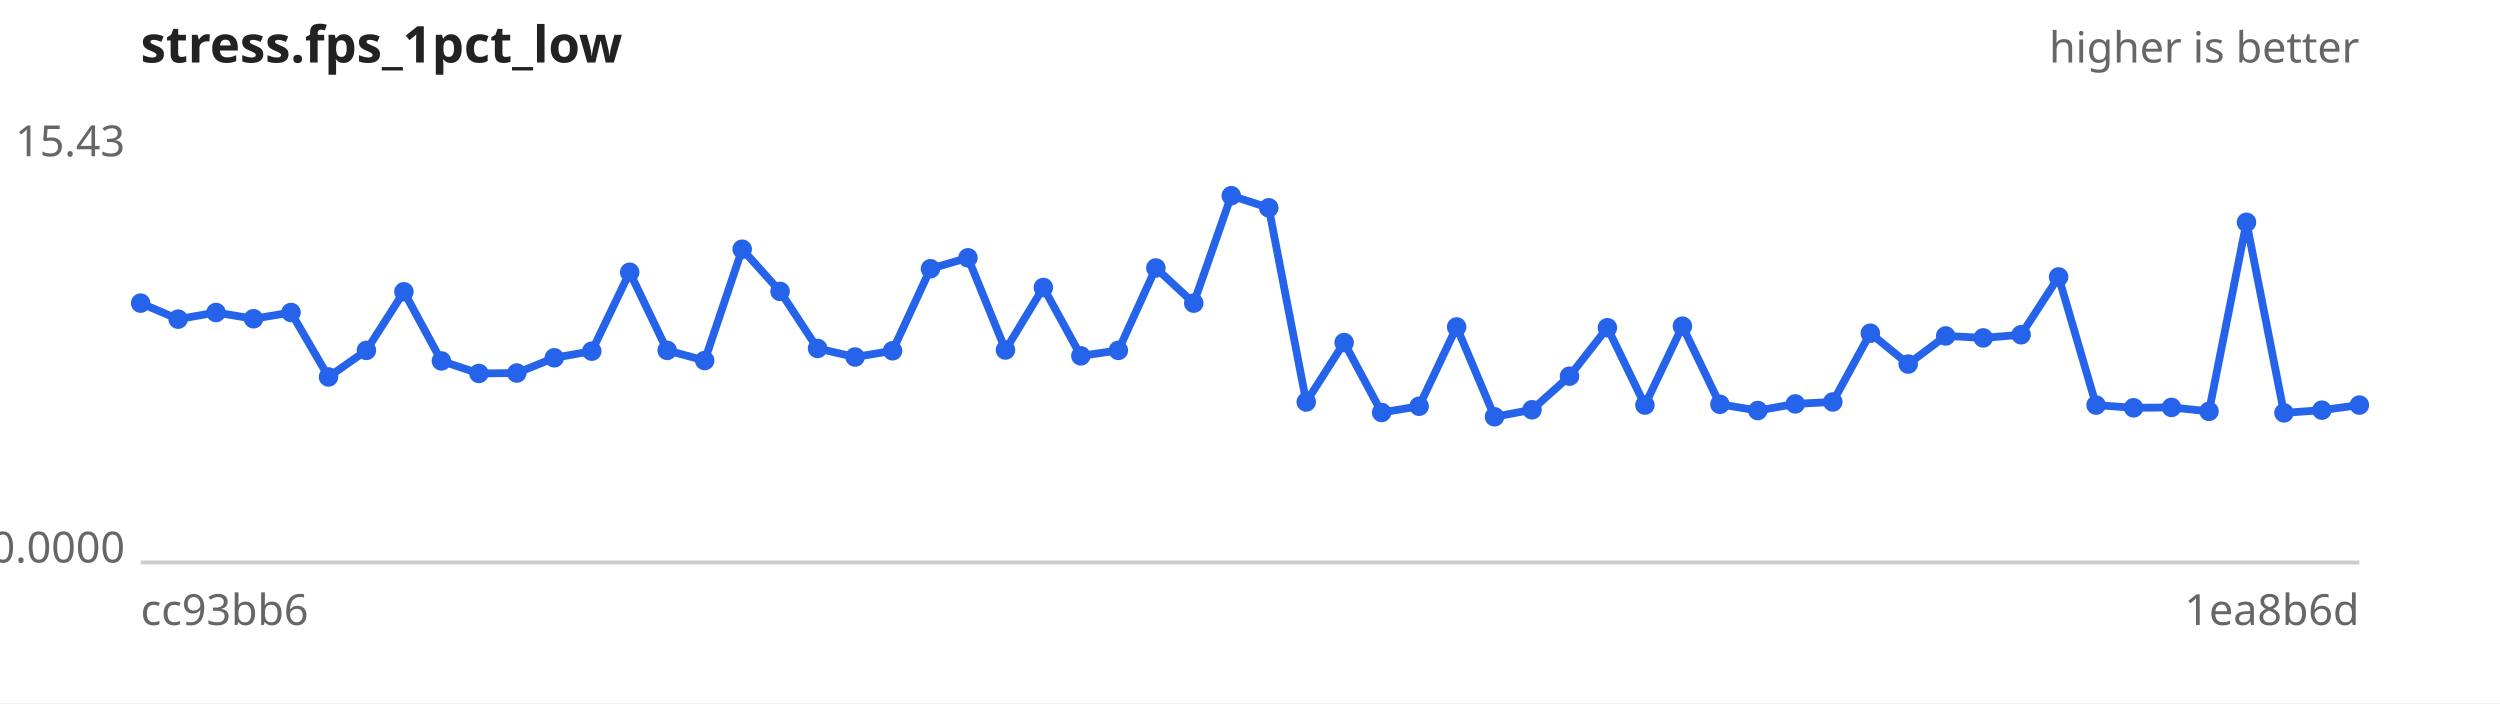
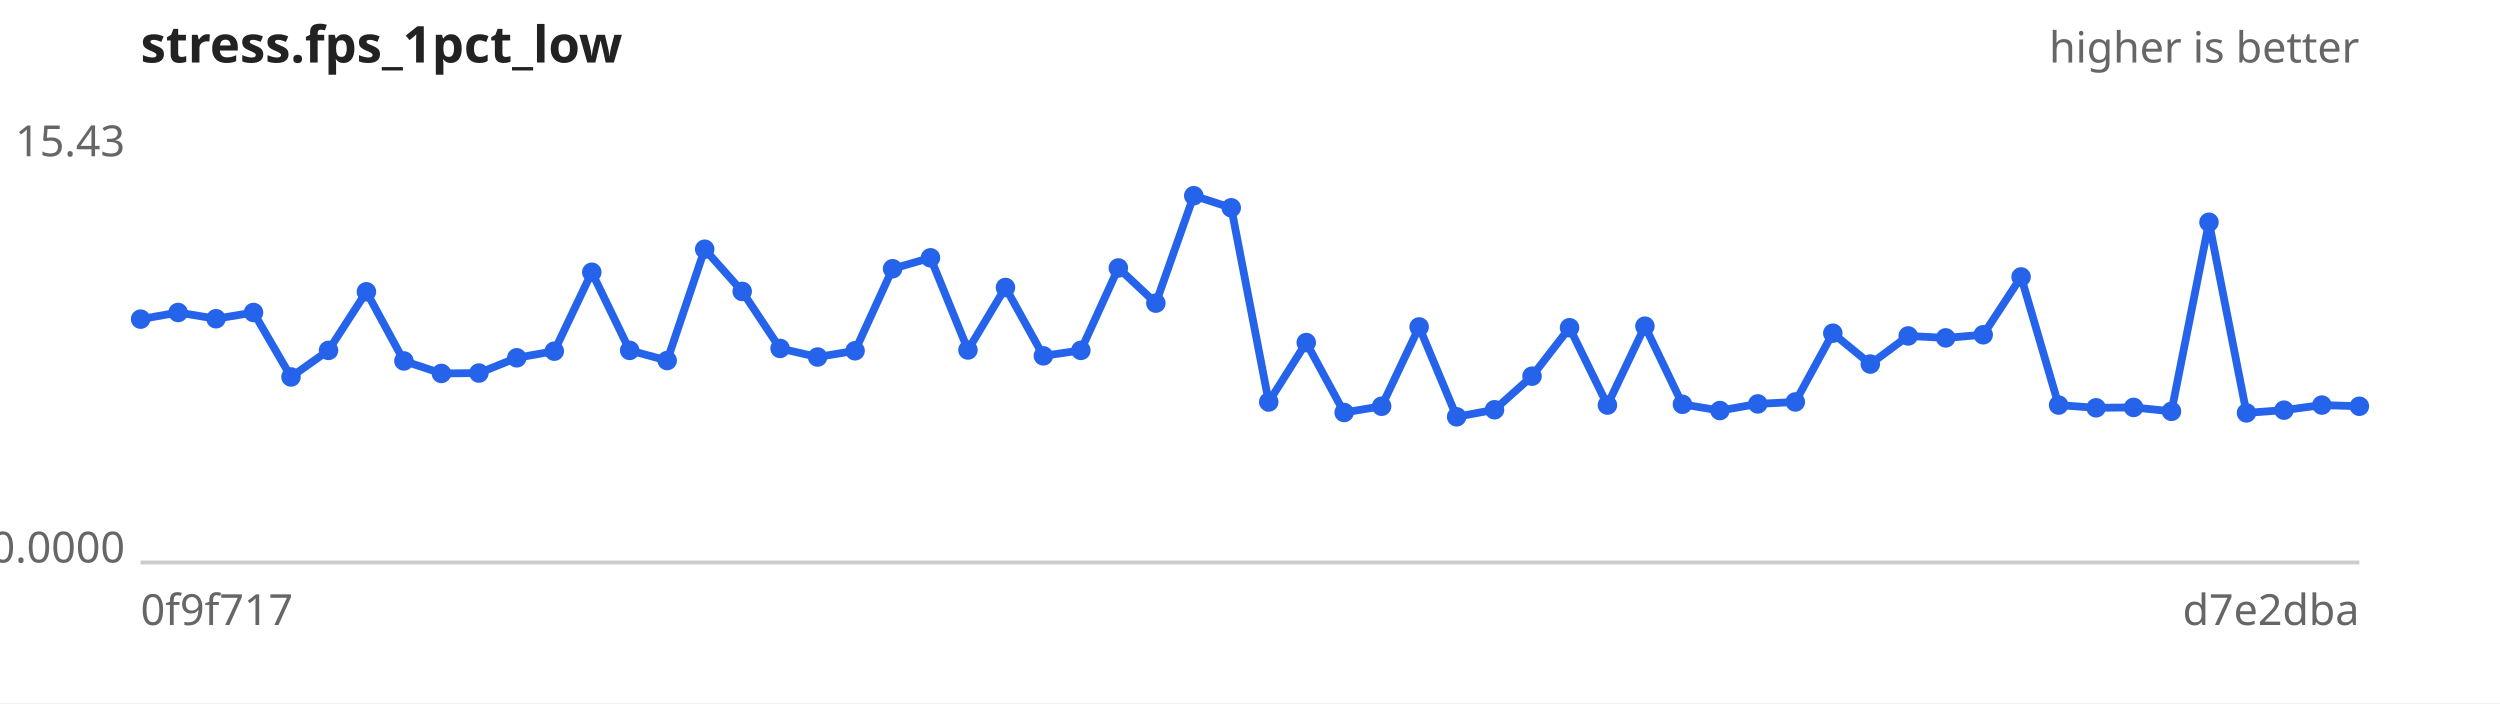
<svg xmlns="http://www.w3.org/2000/svg" width="640" height="180" viewBox="0 0 640 180" font-family="sans-serif" font-size="11">
  <rect width="640" height="180" fill="#ffffff" />
  <text x="36" y="16" font-size="13" font-weight="bold" fill="#222">stress.fps_1pct_low</text>
  <text x="604" y="16" text-anchor="end" fill="#666">higher is better</text>
  <line x1="36" y1="144" x2="604" y2="144" stroke="#ccc" />
  <text x="32" y="40.0" text-anchor="end" fill="#666">15.43</text>
  <text x="32" y="144.0" text-anchor="end" fill="#666">0.0000</text>
-   <text x="36" y="160" fill="#666">cc93bb6</text>
-   <text x="604" y="160" text-anchor="end" fill="#666">1ea8b6d</text>
-   <path d="M36.0,77.6 L45.6,81.7 L55.3,80.0 L64.9,81.6 L74.5,80.0 L84.1,96.5 L93.8,89.7 L103.4,74.7 L113.0,92.4 L122.6,95.6 L132.3,95.5 L141.9,91.6 L151.5,89.9 L161.2,69.7 L170.8,89.7 L180.4,92.3 L190.0,63.8 L199.7,74.6 L209.3,89.2 L218.9,91.4 L228.5,89.8 L238.2,68.8 L247.8,66.0 L257.4,89.6 L267.1,73.6 L276.7,91.1 L286.3,89.7 L295.9,68.6 L305.6,77.6 L315.2,50.1 L324.8,53.2 L334.4,102.9 L344.1,87.7 L353.7,105.6 L363.3,104.0 L372.9,83.7 L382.6,106.7 L392.2,104.9 L401.8,96.3 L411.5,83.9 L421.1,103.7 L430.7,83.5 L440.3,103.5 L450.0,105.1 L459.6,103.4 L469.2,102.9 L478.8,85.3 L488.5,93.2 L498.1,86.0 L507.7,86.5 L517.4,85.7 L527.0,70.9 L536.6,103.7 L546.2,104.4 L555.9,104.3 L565.5,105.3 L575.1,56.9 L584.7,105.7 L594.4,105.0 L604.0,103.7" fill="none" stroke="#2563eb" stroke-width="2" />
+   <text x="36" y="160" fill="#666">0f9f717</text>
+   <text x="604" y="160" text-anchor="end" fill="#666">d7e2dba</text>
+   <path d="M36.0,81.7 L45.6,80.0 L55.3,81.6 L64.9,80.0 L74.5,96.5 L84.1,89.7 L93.8,74.7 L103.4,92.4 L113.0,95.6 L122.6,95.5 L132.3,91.6 L141.9,89.9 L151.5,69.7 L161.2,89.7 L170.8,92.3 L180.4,63.8 L190.0,74.6 L199.7,89.2 L209.3,91.4 L218.9,89.8 L228.5,68.8 L238.2,66.0 L247.8,89.6 L257.4,73.6 L267.1,91.1 L276.7,89.7 L286.3,68.6 L295.9,77.6 L305.6,50.1 L315.2,53.2 L324.8,102.9 L334.4,87.7 L344.1,105.6 L353.7,104.0 L363.3,83.7 L372.9,106.7 L382.6,104.9 L392.2,96.3 L401.8,83.9 L411.5,103.7 L421.1,83.5 L430.7,103.5 L440.3,105.1 L450.0,103.4 L459.6,102.9 L469.2,85.3 L478.8,93.2 L488.5,86.0 L498.1,86.5 L507.7,85.7 L517.4,70.9 L527.0,103.7 L536.6,104.4 L546.2,104.3 L555.9,105.3 L565.5,56.9 L575.1,105.7 L584.7,105.0 L594.4,103.7 L604.0,104.0" fill="none" stroke="#2563eb" stroke-width="2" />
  <g fill="#2563eb">
-     <circle cx="36.0" cy="77.6" r="2.5" />
-     <circle cx="45.6" cy="81.7" r="2.5" />
-     <circle cx="55.3" cy="80.0" r="2.5" />
-     <circle cx="64.9" cy="81.6" r="2.5" />
-     <circle cx="74.5" cy="80.0" r="2.5" />
-     <circle cx="84.1" cy="96.5" r="2.5" />
-     <circle cx="93.8" cy="89.7" r="2.5" />
-     <circle cx="103.4" cy="74.7" r="2.5" />
-     <circle cx="113.0" cy="92.4" r="2.5" />
-     <circle cx="122.6" cy="95.6" r="2.5" />
-     <circle cx="132.3" cy="95.5" r="2.5" />
-     <circle cx="141.9" cy="91.6" r="2.5" />
-     <circle cx="151.5" cy="89.9" r="2.5" />
-     <circle cx="161.2" cy="69.7" r="2.5" />
-     <circle cx="170.8" cy="89.7" r="2.5" />
-     <circle cx="180.4" cy="92.3" r="2.5" />
-     <circle cx="190.0" cy="63.8" r="2.5" />
-     <circle cx="199.7" cy="74.6" r="2.5" />
-     <circle cx="209.3" cy="89.2" r="2.5" />
-     <circle cx="218.9" cy="91.4" r="2.5" />
-     <circle cx="228.5" cy="89.8" r="2.5" />
-     <circle cx="238.2" cy="68.8" r="2.5" />
-     <circle cx="247.8" cy="66.0" r="2.5" />
-     <circle cx="257.4" cy="89.6" r="2.5" />
-     <circle cx="267.1" cy="73.6" r="2.5" />
-     <circle cx="276.7" cy="91.1" r="2.5" />
-     <circle cx="286.3" cy="89.7" r="2.5" />
-     <circle cx="295.9" cy="68.6" r="2.5" />
-     <circle cx="305.6" cy="77.6" r="2.5" />
-     <circle cx="315.2" cy="50.1" r="2.5" />
-     <circle cx="324.8" cy="53.2" r="2.5" />
-     <circle cx="334.4" cy="102.9" r="2.5" />
-     <circle cx="344.1" cy="87.7" r="2.5" />
-     <circle cx="353.7" cy="105.6" r="2.5" />
-     <circle cx="363.3" cy="104.0" r="2.5" />
-     <circle cx="372.9" cy="83.7" r="2.5" />
-     <circle cx="382.6" cy="106.7" r="2.5" />
-     <circle cx="392.2" cy="104.9" r="2.5" />
-     <circle cx="401.8" cy="96.3" r="2.5" />
-     <circle cx="411.5" cy="83.9" r="2.5" />
-     <circle cx="421.1" cy="103.7" r="2.5" />
-     <circle cx="430.7" cy="83.5" r="2.5" />
-     <circle cx="440.3" cy="103.5" r="2.5" />
-     <circle cx="450.0" cy="105.1" r="2.5" />
-     <circle cx="459.6" cy="103.4" r="2.5" />
-     <circle cx="469.2" cy="102.9" r="2.5" />
-     <circle cx="478.8" cy="85.3" r="2.5" />
-     <circle cx="488.5" cy="93.2" r="2.5" />
-     <circle cx="498.1" cy="86.0" r="2.5" />
-     <circle cx="507.7" cy="86.5" r="2.5" />
-     <circle cx="517.4" cy="85.7" r="2.5" />
-     <circle cx="527.0" cy="70.9" r="2.5" />
-     <circle cx="536.6" cy="103.7" r="2.5" />
-     <circle cx="546.2" cy="104.4" r="2.5" />
-     <circle cx="555.9" cy="104.3" r="2.5" />
-     <circle cx="565.5" cy="105.3" r="2.5" />
-     <circle cx="575.1" cy="56.9" r="2.5" />
-     <circle cx="584.7" cy="105.7" r="2.5" />
-     <circle cx="594.4" cy="105.0" r="2.5" />
-     <circle cx="604.0" cy="103.7" r="2.5" />
+     <circle cx="36.0" cy="81.7" r="2.5" />
+     <circle cx="45.6" cy="80.0" r="2.5" />
+     <circle cx="55.3" cy="81.6" r="2.5" />
+     <circle cx="64.9" cy="80.0" r="2.5" />
+     <circle cx="74.5" cy="96.5" r="2.5" />
+     <circle cx="84.1" cy="89.7" r="2.5" />
+     <circle cx="93.8" cy="74.7" r="2.5" />
+     <circle cx="103.4" cy="92.4" r="2.5" />
+     <circle cx="113.0" cy="95.6" r="2.5" />
+     <circle cx="122.6" cy="95.5" r="2.5" />
+     <circle cx="132.3" cy="91.6" r="2.5" />
+     <circle cx="141.9" cy="89.9" r="2.5" />
+     <circle cx="151.5" cy="69.7" r="2.5" />
+     <circle cx="161.2" cy="89.7" r="2.5" />
+     <circle cx="170.8" cy="92.3" r="2.5" />
+     <circle cx="180.4" cy="63.8" r="2.5" />
+     <circle cx="190.0" cy="74.6" r="2.5" />
+     <circle cx="199.7" cy="89.2" r="2.5" />
+     <circle cx="209.3" cy="91.4" r="2.5" />
+     <circle cx="218.9" cy="89.8" r="2.5" />
+     <circle cx="228.5" cy="68.8" r="2.5" />
+     <circle cx="238.2" cy="66.0" r="2.5" />
+     <circle cx="247.8" cy="89.6" r="2.5" />
+     <circle cx="257.4" cy="73.6" r="2.5" />
+     <circle cx="267.1" cy="91.1" r="2.5" />
+     <circle cx="276.7" cy="89.7" r="2.5" />
+     <circle cx="286.3" cy="68.6" r="2.5" />
+     <circle cx="295.9" cy="77.6" r="2.5" />
+     <circle cx="305.6" cy="50.1" r="2.5" />
+     <circle cx="315.2" cy="53.2" r="2.5" />
+     <circle cx="324.8" cy="102.9" r="2.5" />
+     <circle cx="334.4" cy="87.7" r="2.5" />
+     <circle cx="344.1" cy="105.6" r="2.5" />
+     <circle cx="353.7" cy="104.0" r="2.5" />
+     <circle cx="363.3" cy="83.7" r="2.5" />
+     <circle cx="372.9" cy="106.7" r="2.5" />
+     <circle cx="382.6" cy="104.9" r="2.5" />
+     <circle cx="392.2" cy="96.3" r="2.5" />
+     <circle cx="401.8" cy="83.9" r="2.5" />
+     <circle cx="411.5" cy="103.7" r="2.5" />
+     <circle cx="421.1" cy="83.5" r="2.5" />
+     <circle cx="430.7" cy="103.5" r="2.5" />
+     <circle cx="440.3" cy="105.1" r="2.5" />
+     <circle cx="450.0" cy="103.4" r="2.5" />
+     <circle cx="459.6" cy="102.9" r="2.5" />
+     <circle cx="469.2" cy="85.3" r="2.5" />
+     <circle cx="478.8" cy="93.2" r="2.5" />
+     <circle cx="488.5" cy="86.0" r="2.5" />
+     <circle cx="498.1" cy="86.5" r="2.5" />
+     <circle cx="507.7" cy="85.7" r="2.5" />
+     <circle cx="517.4" cy="70.9" r="2.5" />
+     <circle cx="527.0" cy="103.7" r="2.5" />
+     <circle cx="536.6" cy="104.4" r="2.5" />
+     <circle cx="546.2" cy="104.3" r="2.5" />
+     <circle cx="555.9" cy="105.3" r="2.5" />
+     <circle cx="565.5" cy="56.9" r="2.5" />
+     <circle cx="575.1" cy="105.7" r="2.5" />
+     <circle cx="584.7" cy="105.0" r="2.5" />
+     <circle cx="594.4" cy="103.7" r="2.5" />
+     <circle cx="604.0" cy="104.0" r="2.5" />
  </g>
</svg>
